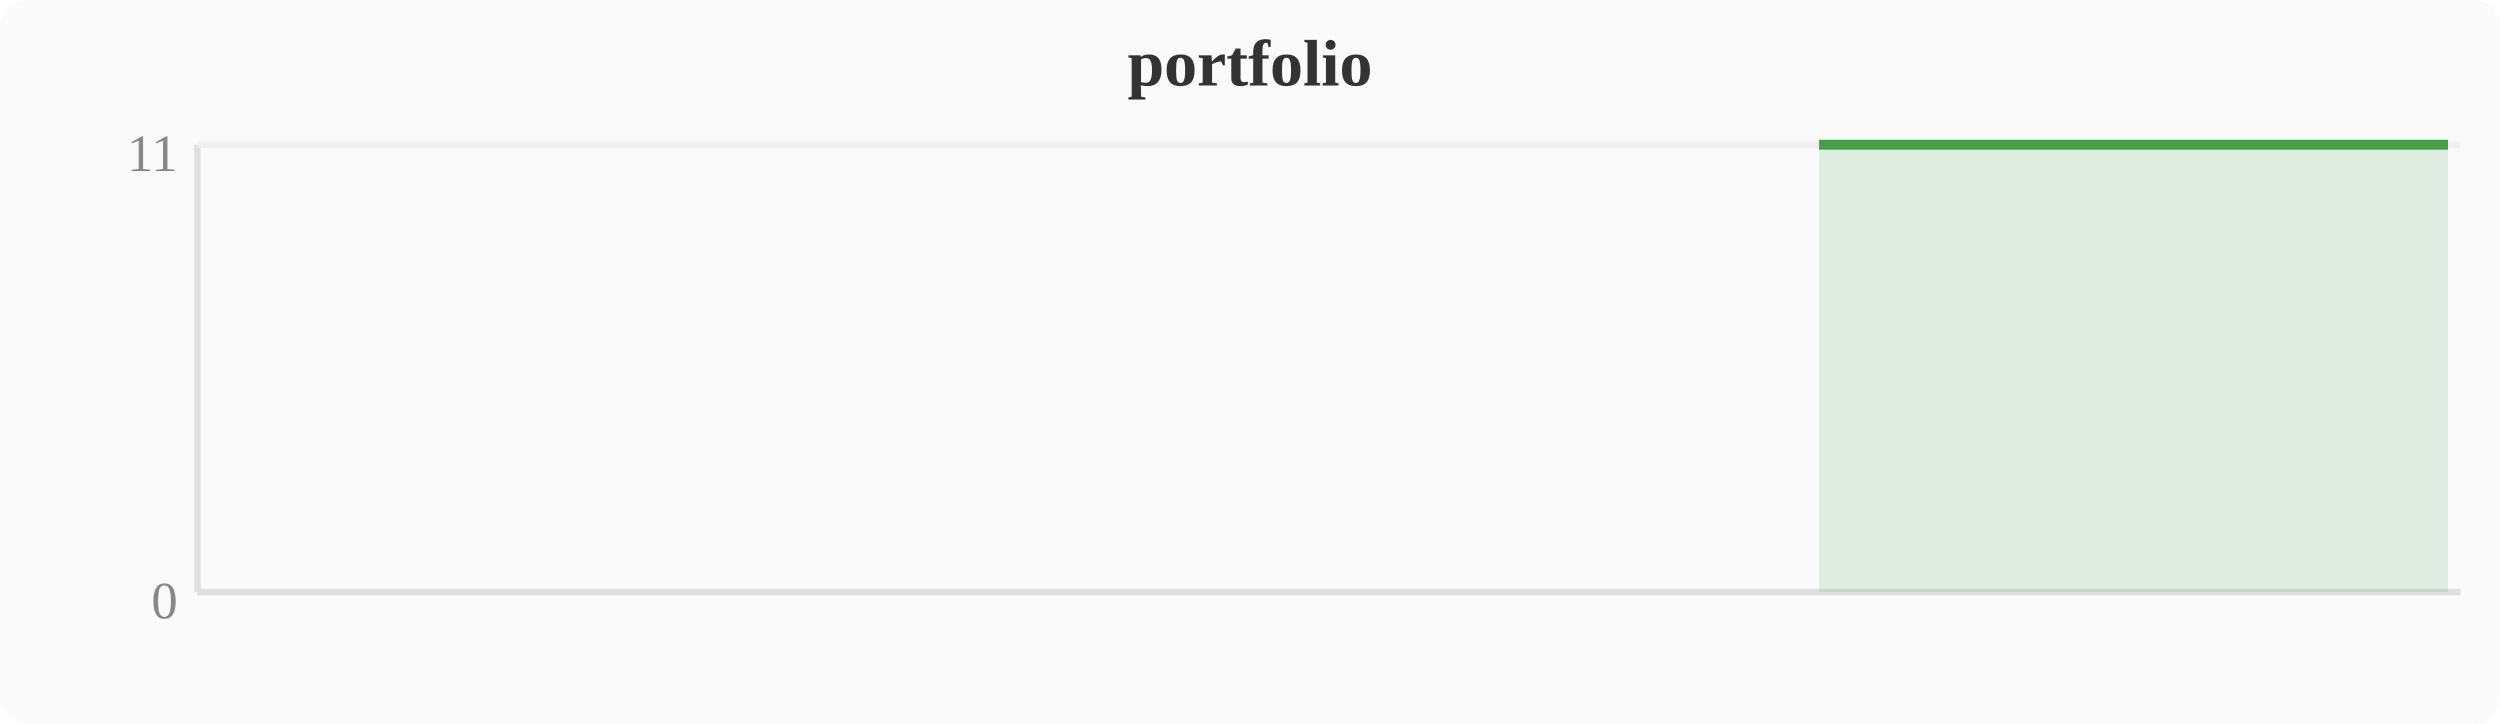
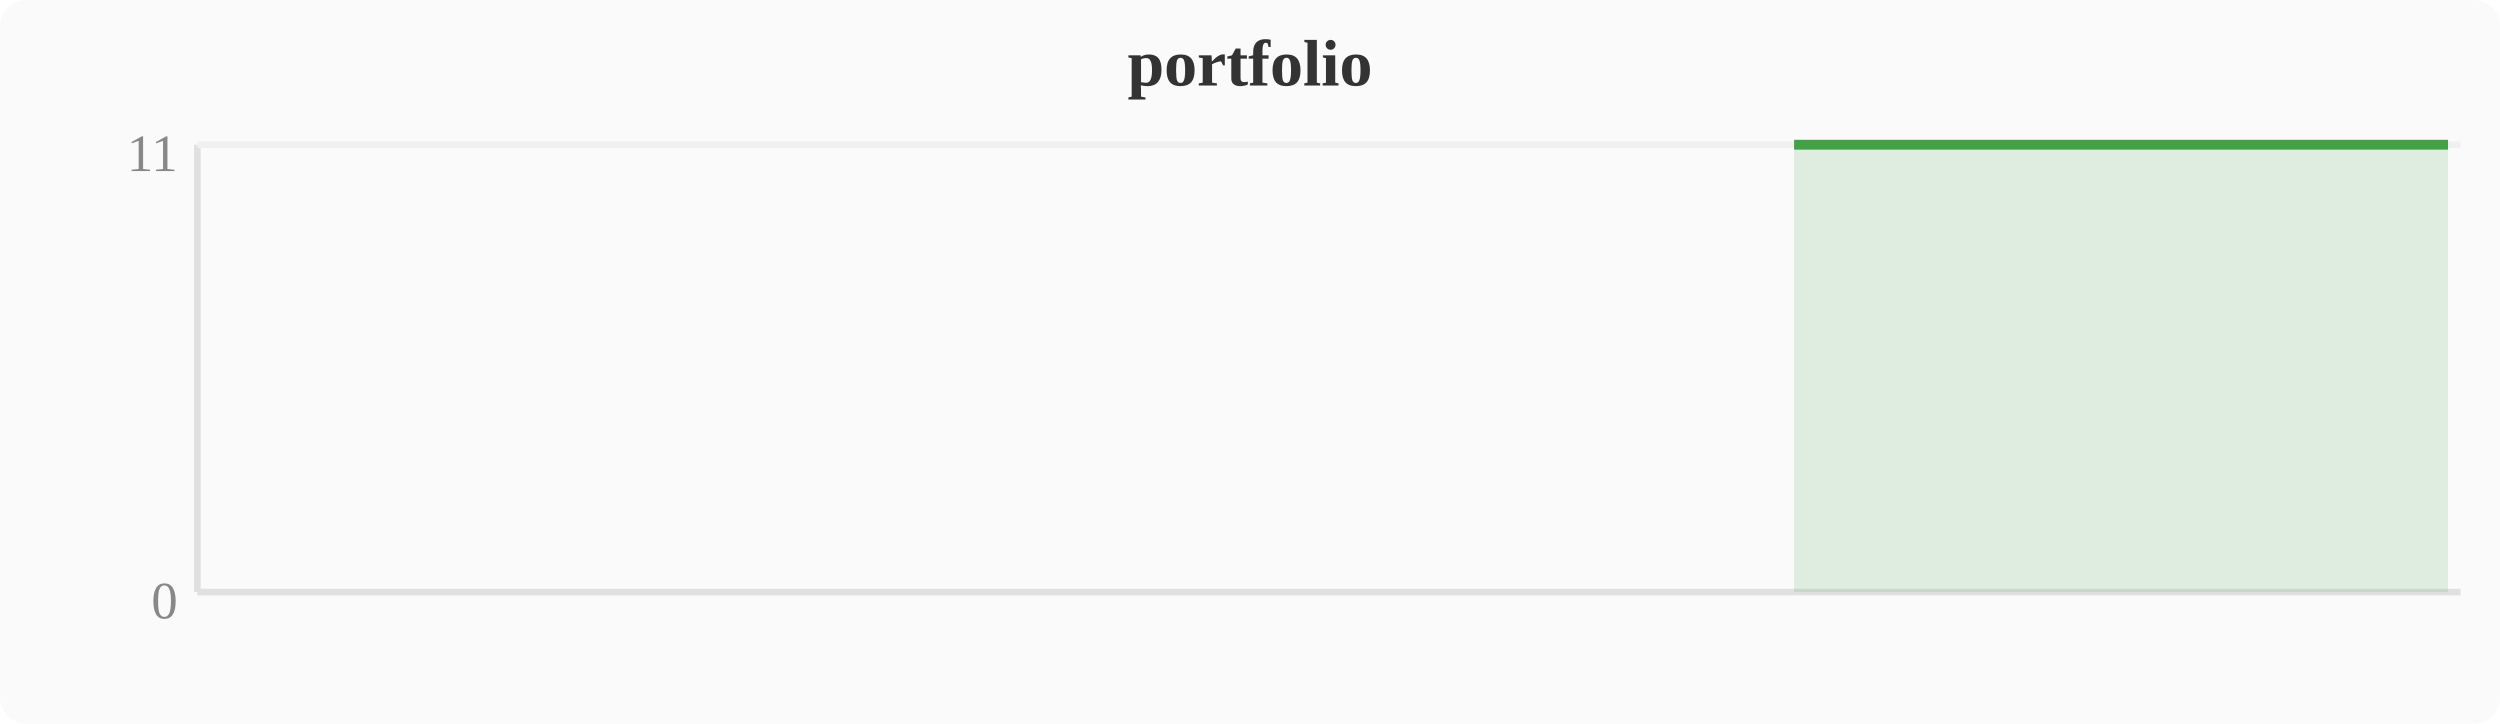
<svg xmlns="http://www.w3.org/2000/svg" width="380" height="110" viewBox="0 0 380 110">
  <rect width="380" height="110" fill="#fafafa" rx="4" />
  <text x="190" y="13" text-anchor="middle" font-size="10" font-weight="bold" fill="#333">portfolio</text>
  <line x1="30" y1="22" x2="30" y2="90" stroke="#e0e0e0" stroke-width="1" />
  <line x1="30" y1="90" x2="374" y2="90" stroke="#e0e0e0" stroke-width="1" />
  <line x1="30" y1="22" x2="374" y2="22" stroke="#f0f0f0" stroke-width="1" />
  <text x="27" y="94" text-anchor="end" font-size="8" fill="#888">0</text>
  <text x="27" y="26" text-anchor="end" font-size="8" fill="#888">11</text>
-   <polygon points="276.5,22.0 280.4,22.0 284.2,22.0 288.0,22.0 291.8,22.0 295.6,22.0 299.5,22.0 303.3,22.0 307.1,22.0 310.9,22.0 314.8,22.0 318.6,22.0 322.4,22.0 326.2,22.0 330.0,22.0 333.9,22.0 337.7,22.0 341.5,22.0 345.3,22.0 349.2,22.0 353.0,22.0 356.8,22.0 360.6,22.0 364.4,22.0 368.3,22.0 372.1,22.0 372.1,90 276.5,90" fill="#43a047" opacity="0.15" />
-   <polyline points="276.5,22.0 280.4,22.0 284.2,22.0 288.0,22.0 291.8,22.0 295.6,22.0 299.5,22.0 303.3,22.0 307.1,22.0 310.9,22.0 314.8,22.0 318.6,22.0 322.4,22.0 326.2,22.0 330.0,22.0 333.9,22.0 337.7,22.0 341.5,22.0 345.3,22.0 349.2,22.0 353.0,22.0 356.8,22.0 360.6,22.0 364.4,22.0 368.3,22.0 372.1,22.0" fill="none" stroke="#43a047" stroke-width="1.5" stroke-linejoin="round" />
+   <polygon points="272.7,22.0 276.5,22.0 280.4,22.0 284.2,22.0 288.0,22.0 291.8,22.0 295.6,22.0 299.5,22.0 303.3,22.0 307.1,22.0 310.9,22.0 314.8,22.0 318.6,22.0 322.4,22.0 326.2,22.0 330.0,22.0 333.9,22.0 337.7,22.0 341.5,22.0 345.3,22.0 349.2,22.0 353.0,22.0 356.8,22.0 360.6,22.0 364.4,22.0 368.3,22.0 372.1,22.0 372.1,90 272.7,90" fill="#43a047" opacity="0.15" />
+   <polyline points="272.7,22.0 276.5,22.0 280.4,22.0 284.2,22.0 288.0,22.0 291.8,22.0 295.6,22.0 299.5,22.0 303.3,22.0 307.1,22.0 310.9,22.0 314.8,22.0 318.6,22.0 322.4,22.0 326.2,22.0 330.0,22.0 333.9,22.0 337.7,22.0 341.5,22.0 345.3,22.0 349.2,22.0 353.0,22.0 356.8,22.0 360.6,22.0 364.4,22.0 368.3,22.0 372.1,22.0" fill="none" stroke="#43a047" stroke-width="1.5" stroke-linejoin="round" />
</svg>
